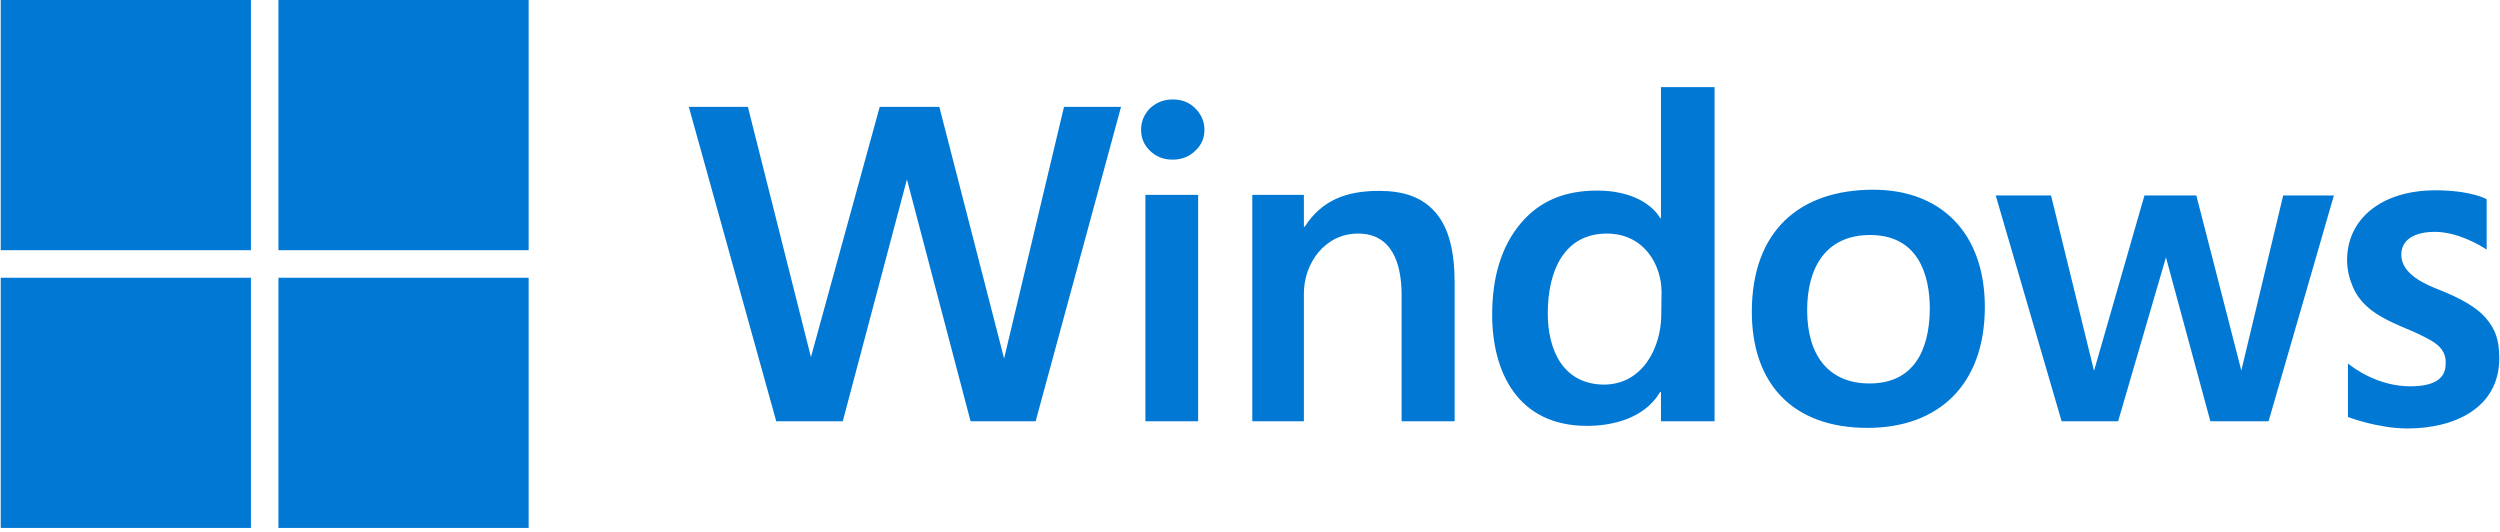
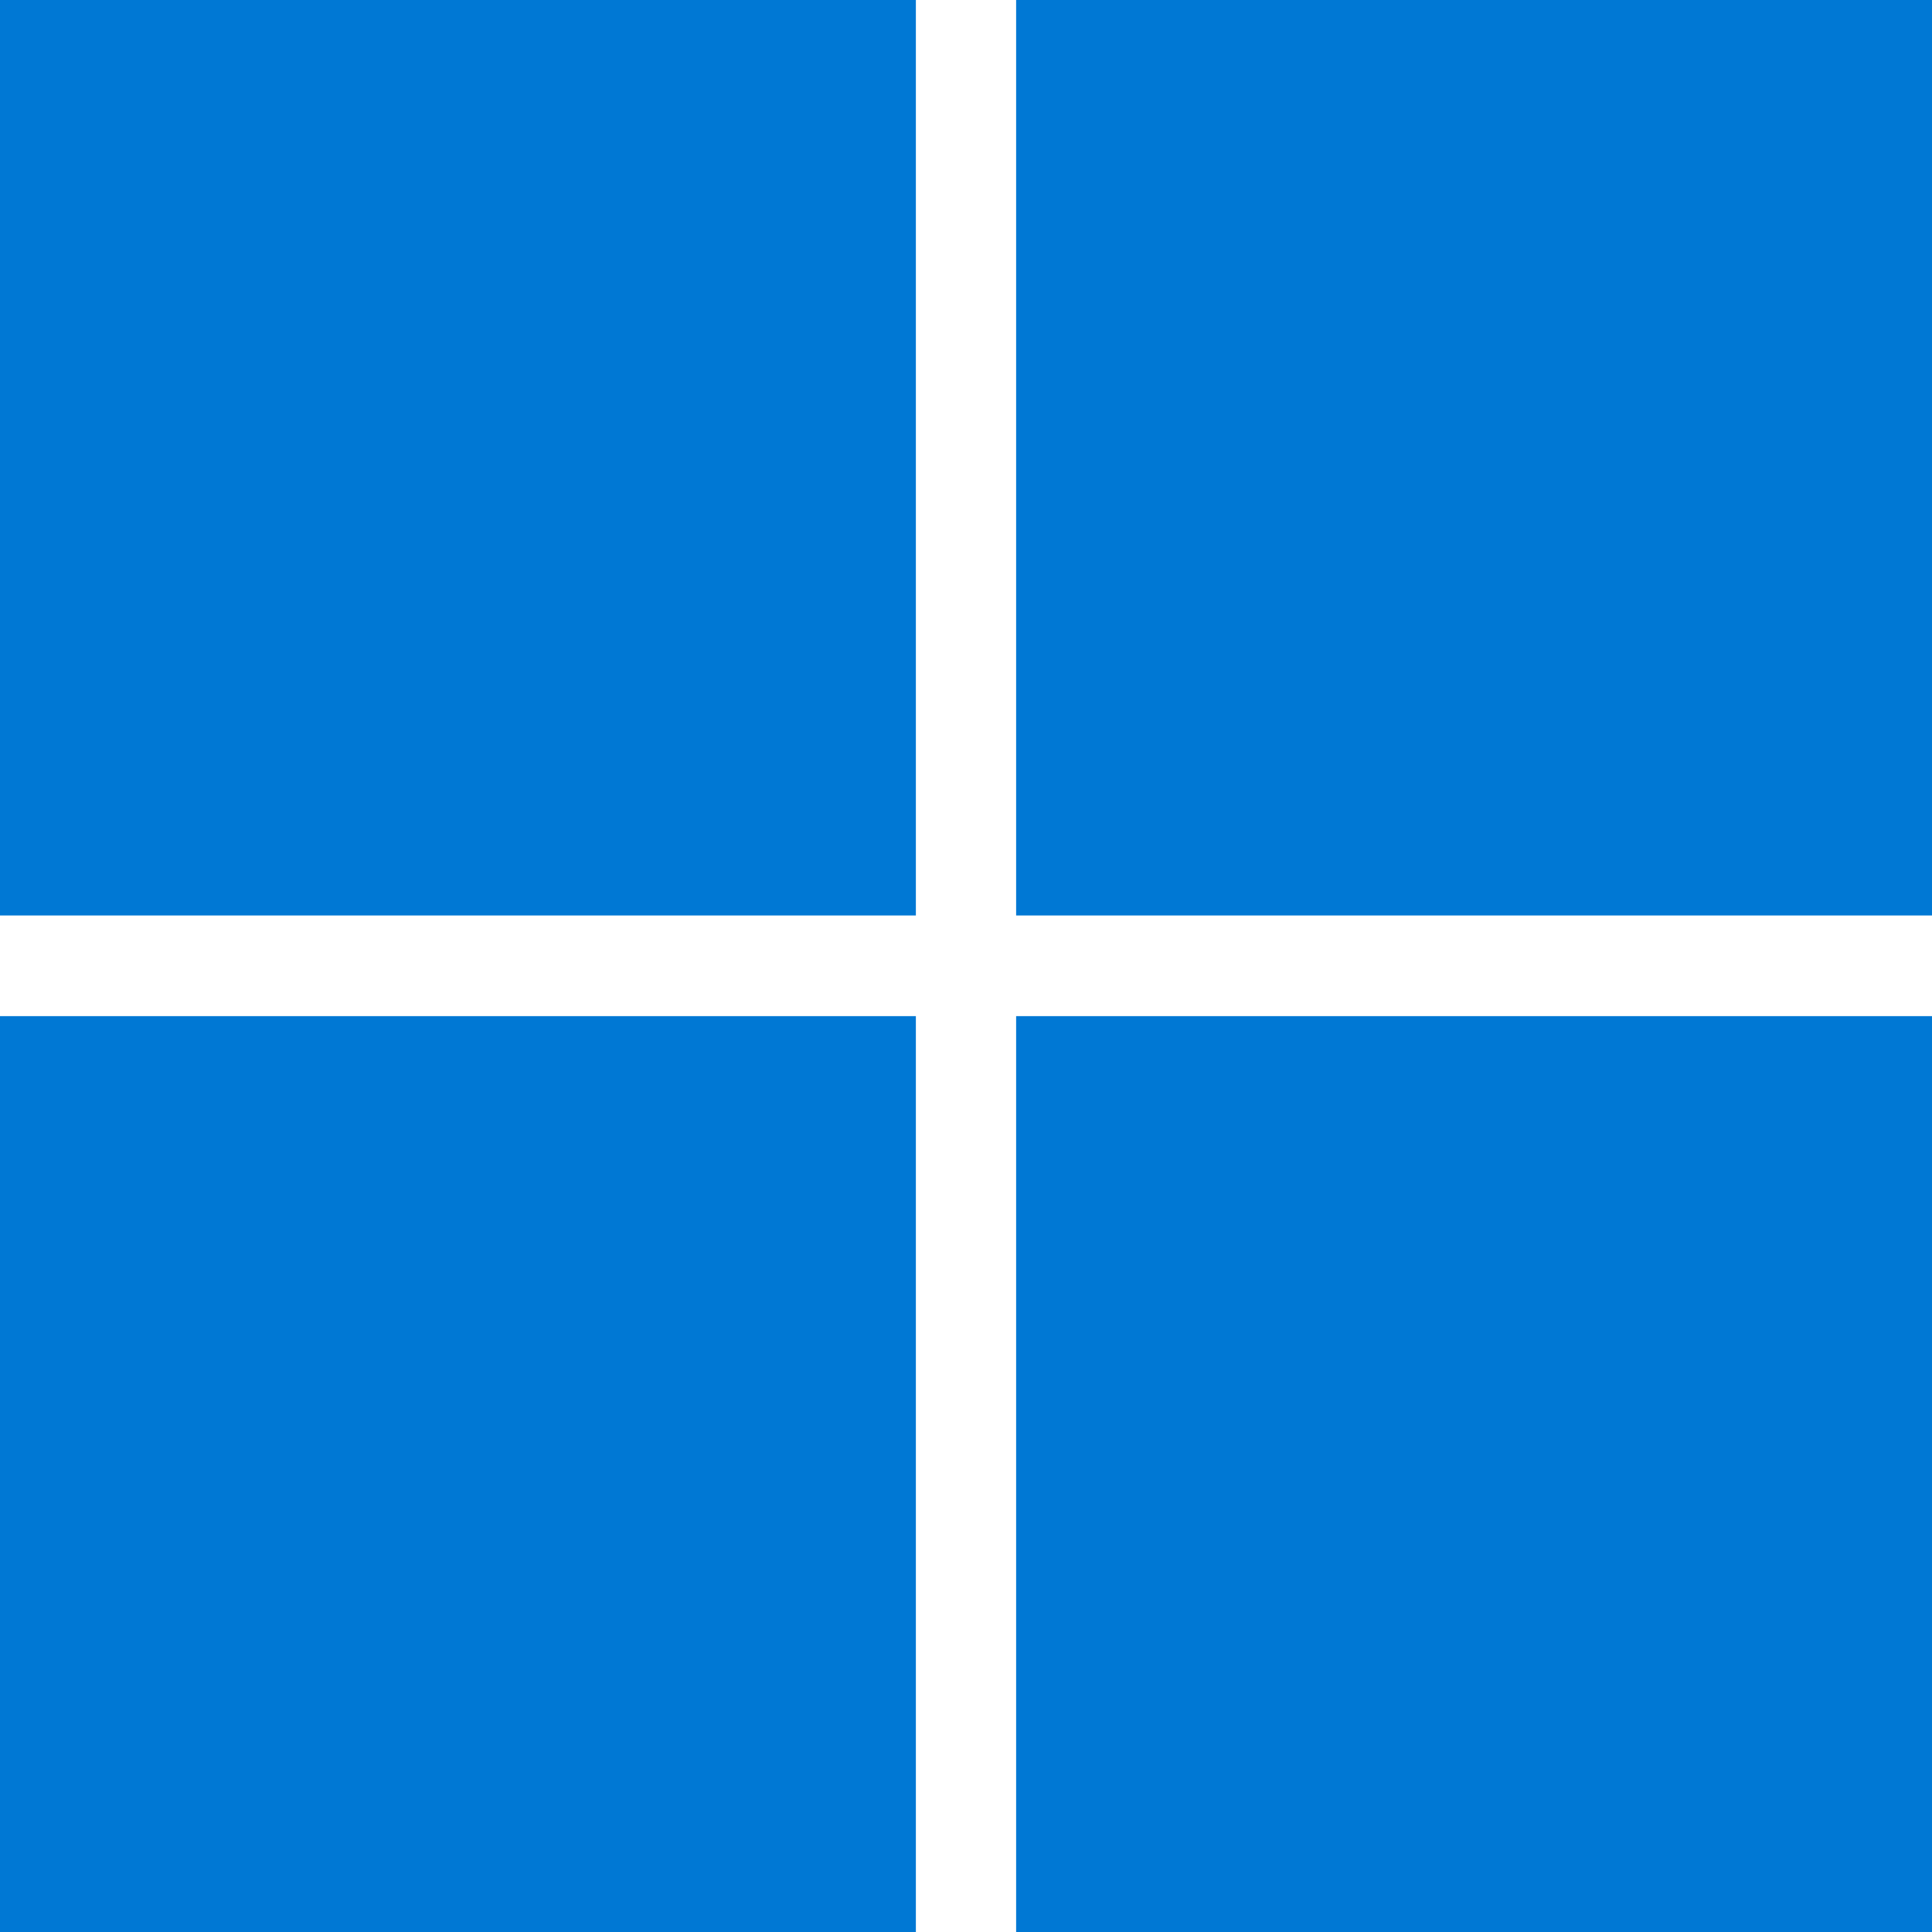
- <svg xmlns="http://www.w3.org/2000/svg" width="4.7em" height="1em" viewBox="0 0 512 109">
-   <path fill="#0078D4" d="M212.07 86.332h-13.33L185.7 36.764l-13.155 49.568H158.92l-17.913-64.426h12.099l12.92 51.27l14.095-51.27h12.216L205.61 73.47l12.275-51.564h11.687zm34.592-59.728c0 1.694-.597 3.063-1.792 4.21l-.146.136q-1.85 1.762-4.58 1.762t-4.582-1.762c-1.233-1.174-1.879-2.584-1.879-4.346s.646-3.23 1.88-4.463q1.937-1.762 4.58-1.762c1.88 0 3.406.587 4.64 1.82c1.184 1.185 1.826 2.585 1.876 4.202zm-12.098 59.728V39.936h10.806v46.396zm63.369 0h-10.865V60.49c0-6.754-2.115-12.627-8.927-12.627c-6.813 0-11.1 6.108-11.1 12.275v26.193H256.47V39.936h10.571v6.519h.176c3.524-5.462 8.575-7.341 15.211-7.341c4.992 0 8.81 1.233 11.57 4.404c2.76 3.172 3.935 7.987 3.935 14.506zm42.284 0v-5.99h-.176c-3.347 5.637-10.219 6.93-14.976 6.93c-14.212 0-19.439-11.042-19.439-22.787q0-11.717 5.814-18.676c3.935-4.699 9.162-6.754 15.68-6.754c10.161 0 12.921 5.638 12.921 5.638h.176v-26.84H351.2v68.479zm.118-26.487c0-5.58-3.583-11.98-11.217-11.98c-8.692 0-12.099 7.575-12.099 16.326c0 7.635 3.172 14.506 11.453 14.623c8.023 0 11.672-7.598 11.801-13.96zm66.246 3.054c0 16.092-9.631 24.783-24.02 24.783c-15.68 0-23.726-9.396-23.726-23.785c0-16.444 9.631-25.018 24.9-25.018c13.92 0 22.846 8.926 22.846 24.02m-11.276.352c0-7.165-2.525-15.093-12.215-15.093c-9.28 0-12.92 6.93-12.92 15.387c0 9.22 4.345 15.034 12.802 15.034c9.07 0 12.212-6.85 12.33-15.078zm69.418 23.08h-11.922l-9.103-33.592l-9.808 33.593h-11.57l-13.507-46.279h11.335l8.81 35.942l10.335-35.942h10.63l9.22 35.884l8.575-35.884h10.395zM512 73.412c0 10.337-9.397 14.389-18.793 14.389c-6.108 0-12.216-2.35-12.216-2.35V74.469l.214.178c1.059.85 5.942 4.469 12.472 4.52c5.05 0 7.34-1.585 7.34-4.639c.115-2.403-1.276-3.747-2.977-4.738l-.42-.238c-1.23-.684-3.023-1.562-5.47-2.541c-3.054-1.292-5.345-2.584-6.813-3.818s-2.584-2.642-3.289-4.287c-.705-1.644-1.233-3.465-1.233-5.638c0-8.34 6.989-14.27 18.088-14.27c7.342 0 10.513 1.82 10.513 1.82v10.336l-.235-.156c-1.075-.697-5.667-3.485-10.395-3.485c-3.876 0-6.813 1.41-6.871 4.64c0 4.11 5.05 6.166 8.046 7.34c4.288 1.716 7.464 3.543 9.254 5.644l.142.17c1.831 2.175 2.603 4.294 2.641 7.824zM0 0h51.27v51.27H0zm56.908 0h51.27v51.27h-51.27zM0 56.908h51.27v51.27H0zm56.908 0h51.27v51.27h-51.27z" />
+ <svg xmlns="http://www.w3.org/2000/svg" viewBox="0 0 4875 4875">
+   <path fill="#0078d4" d="M0 0h2311v2310H0zm2564 0h2311v2310H2564zM0 2564h2311v2311H0zm2564 0h2311v2311H2564" />
</svg>
